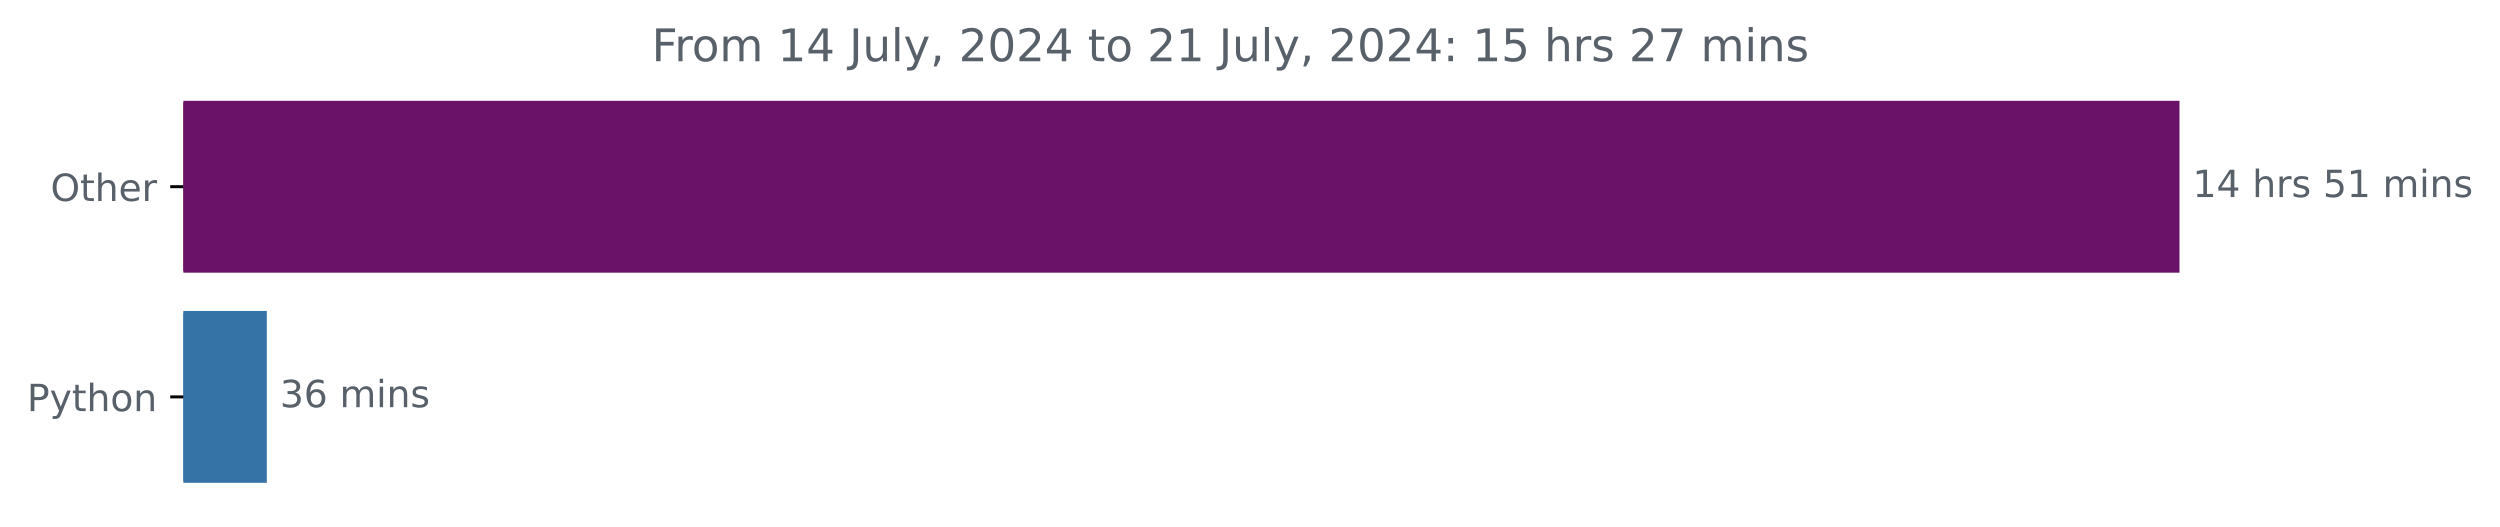
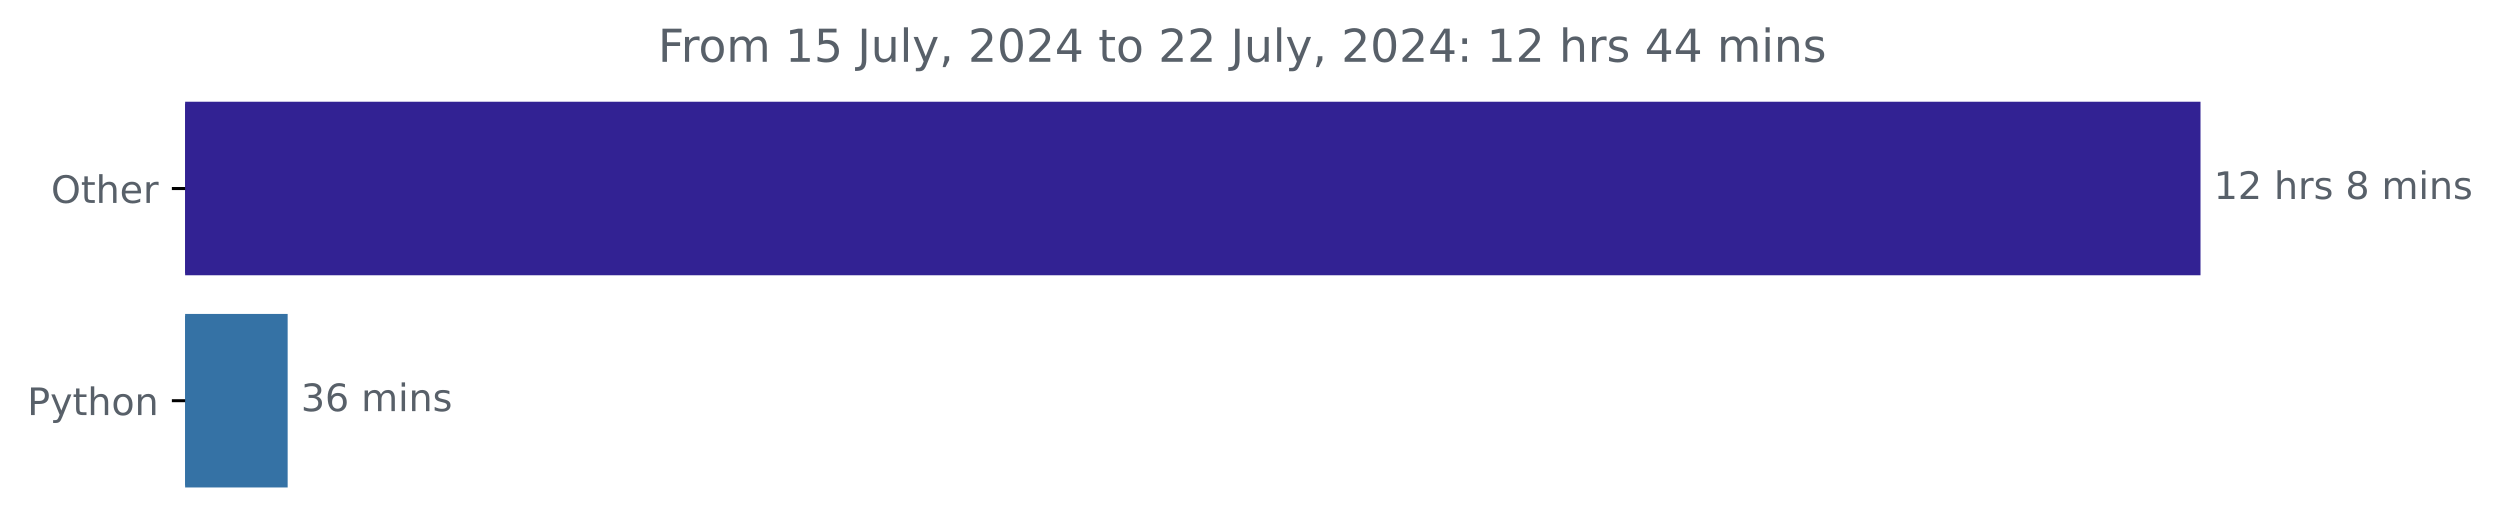
- <svg xmlns="http://www.w3.org/2000/svg" xmlns:xlink="http://www.w3.org/1999/xlink" width="666.199pt" height="140.398pt" viewBox="0 0 666.199 140.398" version="1.1">
+ <svg xmlns="http://www.w3.org/2000/svg" xmlns:xlink="http://www.w3.org/1999/xlink" width="659.836pt" height="140.398pt" viewBox="0 0 659.836 140.398" version="1.1">
  <defs>
    <style type="text/css">*{stroke-linejoin: round; stroke-linecap: butt}</style>
  </defs>
  <g id="figure_1">
    <g id="patch_1">
-       <path d="M 0 140.398  L 666.199 140.398  L 666.199 0  L 0 0  L 0 140.398  z " style="fill: none" />
+       <path d="M 0 140.398  L 659.836 140.398  L 659.836 0  L 0 0  L 0 140.398  z " style="fill: none" />
    </g>
    <g id="axes_1">
      <g id="patch_2">
-         <path d="M 48.862 27.358  L 580.291 27.358  L 580.291 72.158  L 48.862 72.158  z " clip-path="url(#p51905d2e36)" style="fill: #691267; stroke: #691267; stroke-linejoin: miter" />
+         <path d="M 48.862 27.358  L 580.291 27.358  L 580.291 72.158  L 48.862 72.158  z " clip-path="url(#pef49f78c31)" style="fill: #322293; stroke: #322293; stroke-linejoin: miter" />
      </g>
      <g id="patch_3">
-         <path d="M 48.862 83.358  L 70.602 83.358  L 70.602 128.158  L 48.862 128.158  z " clip-path="url(#p51905d2e36)" style="fill: #3572a5; stroke: #3572a5; stroke-linejoin: miter" />
+         <path d="M 48.862 83.358  L 75.423 83.358  L 75.423 128.158  L 48.862 128.158  z " clip-path="url(#pef49f78c31)" style="fill: #3572a5; stroke: #3572a5; stroke-linejoin: miter" />
      </g>
      <g id="matplotlib.axis_1" />
      <g id="matplotlib.axis_2">
        <g id="ytick_1">
          <g id="line2d_1">
            <defs>
-               <path id="ma1e1631bee" d="M 0 0  L -3.5 0  " style="stroke: #000000; stroke-width: 0.8" />
+               <path id="m2a5932a68f" d="M 0 0  L -3.5 0  " style="stroke: #000000; stroke-width: 0.8" />
            </defs>
            <g>
-               <use xlink:href="#ma1e1631bee" x="48.862" y="49.758" style="stroke: #000000; stroke-width: 0.8" />
+               <use xlink:href="#m2a5932a68f" x="48.862" y="49.758" style="stroke: #000000; stroke-width: 0.8" />
            </g>
          </g>
          <g id="text_1">
            <g style="fill: #586069" transform="translate(13.46875 53.55734) scale(0.1 -0.1)">
              <defs>
                <path id="DejaVuSans-4f" d="M 2522 4238  Q 1834 4238 1429 3725  Q 1025 3213 1025 2328  Q 1025 1447 1429 934  Q 1834 422 2522 422  Q 3209 422 3611 934  Q 4013 1447 4013 2328  Q 4013 3213 3611 3725  Q 3209 4238 2522 4238  z M 2522 4750  Q 3503 4750 4090 4092  Q 4678 3434 4678 2328  Q 4678 1225 4090 567  Q 3503 -91 2522 -91  Q 1538 -91 948 565  Q 359 1222 359 2328  Q 359 3434 948 4092  Q 1538 4750 2522 4750  z " transform="scale(0.015625)" />
                <path id="DejaVuSans-74" d="M 1172 4494  L 1172 3500  L 2356 3500  L 2356 3053  L 1172 3053  L 1172 1153  Q 1172 725 1289 603  Q 1406 481 1766 481  L 2356 481  L 2356 0  L 1766 0  Q 1100 0 847 248  Q 594 497 594 1153  L 594 3053  L 172 3053  L 172 3500  L 594 3500  L 594 4494  L 1172 4494  z " transform="scale(0.015625)" />
                <path id="DejaVuSans-68" d="M 3513 2113  L 3513 0  L 2938 0  L 2938 2094  Q 2938 2591 2744 2837  Q 2550 3084 2163 3084  Q 1697 3084 1428 2787  Q 1159 2491 1159 1978  L 1159 0  L 581 0  L 581 4863  L 1159 4863  L 1159 2956  Q 1366 3272 1645 3428  Q 1925 3584 2291 3584  Q 2894 3584 3203 3211  Q 3513 2838 3513 2113  z " transform="scale(0.015625)" />
                <path id="DejaVuSans-65" d="M 3597 1894  L 3597 1613  L 953 1613  Q 991 1019 1311 708  Q 1631 397 2203 397  Q 2534 397 2845 478  Q 3156 559 3463 722  L 3463 178  Q 3153 47 2828 -22  Q 2503 -91 2169 -91  Q 1331 -91 842 396  Q 353 884 353 1716  Q 353 2575 817 3079  Q 1281 3584 2069 3584  Q 2775 3584 3186 3129  Q 3597 2675 3597 1894  z M 3022 2063  Q 3016 2534 2758 2815  Q 2500 3097 2075 3097  Q 1594 3097 1305 2825  Q 1016 2553 972 2059  L 3022 2063  z " transform="scale(0.015625)" />
                <path id="DejaVuSans-72" d="M 2631 2963  Q 2534 3019 2420 3045  Q 2306 3072 2169 3072  Q 1681 3072 1420 2755  Q 1159 2438 1159 1844  L 1159 0  L 581 0  L 581 3500  L 1159 3500  L 1159 2956  Q 1341 3275 1631 3429  Q 1922 3584 2338 3584  Q 2397 3584 2469 3576  Q 2541 3569 2628 3553  L 2631 2963  z " transform="scale(0.015625)" />
              </defs>
              <use xlink:href="#DejaVuSans-4f" />
              <use xlink:href="#DejaVuSans-74" x="78.711" />
              <use xlink:href="#DejaVuSans-68" x="117.92" />
              <use xlink:href="#DejaVuSans-65" x="181.299" />
              <use xlink:href="#DejaVuSans-72" x="242.822" />
            </g>
          </g>
        </g>
        <g id="ytick_2">
          <g id="line2d_2">
            <g>
-               <use xlink:href="#ma1e1631bee" x="48.862" y="105.758" style="stroke: #000000; stroke-width: 0.8" />
+               <use xlink:href="#m2a5932a68f" x="48.862" y="105.758" style="stroke: #000000; stroke-width: 0.8" />
            </g>
          </g>
          <g id="text_2">
            <g style="fill: #586069" transform="translate(7.2 109.5573) scale(0.1 -0.1)">
              <defs>
                <path id="DejaVuSans-50" d="M 1259 4147  L 1259 2394  L 2053 2394  Q 2494 2394 2734 2622  Q 2975 2850 2975 3272  Q 2975 3691 2734 3919  Q 2494 4147 2053 4147  L 1259 4147  z M 628 4666  L 2053 4666  Q 2838 4666 3239 4311  Q 3641 3956 3641 3272  Q 3641 2581 3239 2228  Q 2838 1875 2053 1875  L 1259 1875  L 1259 0  L 628 0  L 628 4666  z " transform="scale(0.015625)" />
                <path id="DejaVuSans-79" d="M 2059 -325  Q 1816 -950 1584 -1140  Q 1353 -1331 966 -1331  L 506 -1331  L 506 -850  L 844 -850  Q 1081 -850 1212 -737  Q 1344 -625 1503 -206  L 1606 56  L 191 3500  L 800 3500  L 1894 763  L 2988 3500  L 3597 3500  L 2059 -325  z " transform="scale(0.015625)" />
                <path id="DejaVuSans-6f" d="M 1959 3097  Q 1497 3097 1228 2736  Q 959 2375 959 1747  Q 959 1119 1226 758  Q 1494 397 1959 397  Q 2419 397 2687 759  Q 2956 1122 2956 1747  Q 2956 2369 2687 2733  Q 2419 3097 1959 3097  z M 1959 3584  Q 2709 3584 3137 3096  Q 3566 2609 3566 1747  Q 3566 888 3137 398  Q 2709 -91 1959 -91  Q 1206 -91 779 398  Q 353 888 353 1747  Q 353 2609 779 3096  Q 1206 3584 1959 3584  z " transform="scale(0.015625)" />
                <path id="DejaVuSans-6e" d="M 3513 2113  L 3513 0  L 2938 0  L 2938 2094  Q 2938 2591 2744 2837  Q 2550 3084 2163 3084  Q 1697 3084 1428 2787  Q 1159 2491 1159 1978  L 1159 0  L 581 0  L 581 3500  L 1159 3500  L 1159 2956  Q 1366 3272 1645 3428  Q 1925 3584 2291 3584  Q 2894 3584 3203 3211  Q 3513 2838 3513 2113  z " transform="scale(0.015625)" />
              </defs>
              <use xlink:href="#DejaVuSans-50" />
              <use xlink:href="#DejaVuSans-79" x="60.303" />
              <use xlink:href="#DejaVuSans-74" x="119.482" />
              <use xlink:href="#DejaVuSans-68" x="158.691" />
              <use xlink:href="#DejaVuSans-6f" x="222.07" />
              <use xlink:href="#DejaVuSans-6e" x="283.252" />
            </g>
          </g>
        </g>
      </g>
      <g id="text_3">
        <g style="fill: #586069" transform="translate(584.2911 52.5175) scale(0.1 -0.1)">
          <defs>
            <path id="DejaVuSans-31" d="M 794 531  L 1825 531  L 1825 4091  L 703 3866  L 703 4441  L 1819 4666  L 2450 4666  L 2450 531  L 3481 531  L 3481 0  L 794 0  L 794 531  z " transform="scale(0.015625)" />
-             <path id="DejaVuSans-34" d="M 2419 4116  L 825 1625  L 2419 1625  L 2419 4116  z M 2253 4666  L 3047 4666  L 3047 1625  L 3713 1625  L 3713 1100  L 3047 1100  L 3047 0  L 2419 0  L 2419 1100  L 313 1100  L 313 1709  L 2253 4666  z " transform="scale(0.015625)" />
+             <path id="DejaVuSans-32" d="M 1228 531  L 3431 531  L 3431 0  L 469 0  L 469 531  Q 828 903 1448 1529  Q 2069 2156 2228 2338  Q 2531 2678 2651 2914  Q 2772 3150 2772 3378  Q 2772 3750 2511 3984  Q 2250 4219 1831 4219  Q 1534 4219 1204 4116  Q 875 4013 500 3803  L 500 4441  Q 881 4594 1212 4672  Q 1544 4750 1819 4750  Q 2544 4750 2975 4387  Q 3406 4025 3406 3419  Q 3406 3131 3298 2873  Q 3191 2616 2906 2266  Q 2828 2175 2409 1742  Q 1991 1309 1228 531  z " transform="scale(0.015625)" />
            <path id="DejaVuSans-20" transform="scale(0.015625)" />
            <path id="DejaVuSans-73" d="M 2834 3397  L 2834 2853  Q 2591 2978 2328 3040  Q 2066 3103 1784 3103  Q 1356 3103 1142 2972  Q 928 2841 928 2578  Q 928 2378 1081 2264  Q 1234 2150 1697 2047  L 1894 2003  Q 2506 1872 2764 1633  Q 3022 1394 3022 966  Q 3022 478 2636 193  Q 2250 -91 1575 -91  Q 1294 -91 989 -36  Q 684 19 347 128  L 347 722  Q 666 556 975 473  Q 1284 391 1588 391  Q 1994 391 2212 530  Q 2431 669 2431 922  Q 2431 1156 2273 1281  Q 2116 1406 1581 1522  L 1381 1569  Q 847 1681 609 1914  Q 372 2147 372 2553  Q 372 3047 722 3315  Q 1072 3584 1716 3584  Q 2034 3584 2315 3537  Q 2597 3491 2834 3397  z " transform="scale(0.015625)" />
-             <path id="DejaVuSans-35" d="M 691 4666  L 3169 4666  L 3169 4134  L 1269 4134  L 1269 2991  Q 1406 3038 1543 3061  Q 1681 3084 1819 3084  Q 2600 3084 3056 2656  Q 3513 2228 3513 1497  Q 3513 744 3044 326  Q 2575 -91 1722 -91  Q 1428 -91 1123 -41  Q 819 9 494 109  L 494 744  Q 775 591 1075 516  Q 1375 441 1709 441  Q 2250 441 2565 725  Q 2881 1009 2881 1497  Q 2881 1984 2565 2268  Q 2250 2553 1709 2553  Q 1456 2553 1204 2497  Q 953 2441 691 2322  L 691 4666  z " transform="scale(0.015625)" />
+             <path id="DejaVuSans-38" d="M 2034 2216  Q 1584 2216 1326 1975  Q 1069 1734 1069 1313  Q 1069 891 1326 650  Q 1584 409 2034 409  Q 2484 409 2743 651  Q 3003 894 3003 1313  Q 3003 1734 2745 1975  Q 2488 2216 2034 2216  z M 1403 2484  Q 997 2584 770 2862  Q 544 3141 544 3541  Q 544 4100 942 4425  Q 1341 4750 2034 4750  Q 2731 4750 3128 4425  Q 3525 4100 3525 3541  Q 3525 3141 3298 2862  Q 3072 2584 2669 2484  Q 3125 2378 3379 2068  Q 3634 1759 3634 1313  Q 3634 634 3220 271  Q 2806 -91 2034 -91  Q 1263 -91 848 271  Q 434 634 434 1313  Q 434 1759 690 2068  Q 947 2378 1403 2484  z M 1172 3481  Q 1172 3119 1398 2916  Q 1625 2713 2034 2713  Q 2441 2713 2670 2916  Q 2900 3119 2900 3481  Q 2900 3844 2670 4047  Q 2441 4250 2034 4250  Q 1625 4250 1398 4047  Q 1172 3844 1172 3481  z " transform="scale(0.015625)" />
            <path id="DejaVuSans-6d" d="M 3328 2828  Q 3544 3216 3844 3400  Q 4144 3584 4550 3584  Q 5097 3584 5394 3201  Q 5691 2819 5691 2113  L 5691 0  L 5113 0  L 5113 2094  Q 5113 2597 4934 2840  Q 4756 3084 4391 3084  Q 3944 3084 3684 2787  Q 3425 2491 3425 1978  L 3425 0  L 2847 0  L 2847 2094  Q 2847 2600 2669 2842  Q 2491 3084 2119 3084  Q 1678 3084 1418 2786  Q 1159 2488 1159 1978  L 1159 0  L 581 0  L 581 3500  L 1159 3500  L 1159 2956  Q 1356 3278 1631 3431  Q 1906 3584 2284 3584  Q 2666 3584 2933 3390  Q 3200 3197 3328 2828  z " transform="scale(0.015625)" />
            <path id="DejaVuSans-69" d="M 603 3500  L 1178 3500  L 1178 0  L 603 0  L 603 3500  z M 603 4863  L 1178 4863  L 1178 4134  L 603 4134  L 603 4863  z " transform="scale(0.015625)" />
          </defs>
          <use xlink:href="#DejaVuSans-31" />
-           <use xlink:href="#DejaVuSans-34" x="63.623" />
+           <use xlink:href="#DejaVuSans-32" x="63.623" />
          <use xlink:href="#DejaVuSans-20" x="127.246" />
          <use xlink:href="#DejaVuSans-68" x="159.033" />
          <use xlink:href="#DejaVuSans-72" x="222.412" />
          <use xlink:href="#DejaVuSans-73" x="263.525" />
          <use xlink:href="#DejaVuSans-20" x="315.625" />
-           <use xlink:href="#DejaVuSans-35" x="347.412" />
-           <use xlink:href="#DejaVuSans-31" x="411.035" />
-           <use xlink:href="#DejaVuSans-20" x="474.658" />
-           <use xlink:href="#DejaVuSans-6d" x="506.445" />
-           <use xlink:href="#DejaVuSans-69" x="603.857" />
-           <use xlink:href="#DejaVuSans-6e" x="631.641" />
-           <use xlink:href="#DejaVuSans-73" x="695.02" />
+           <use xlink:href="#DejaVuSans-38" x="347.412" />
+           <use xlink:href="#DejaVuSans-20" x="411.035" />
+           <use xlink:href="#DejaVuSans-6d" x="442.822" />
+           <use xlink:href="#DejaVuSans-69" x="540.234" />
+           <use xlink:href="#DejaVuSans-6e" x="568.018" />
+           <use xlink:href="#DejaVuSans-73" x="631.396" />
        </g>
      </g>
      <g id="text_4">
-         <g style="fill: #586069" transform="translate(74.60201 108.5175) scale(0.1 -0.1)">
+         <g style="fill: #586069" transform="translate(79.42277 108.5175) scale(0.1 -0.1)">
          <defs>
            <path id="DejaVuSans-33" d="M 2597 2516  Q 3050 2419 3304 2112  Q 3559 1806 3559 1356  Q 3559 666 3084 287  Q 2609 -91 1734 -91  Q 1441 -91 1130 -33  Q 819 25 488 141  L 488 750  Q 750 597 1062 519  Q 1375 441 1716 441  Q 2309 441 2620 675  Q 2931 909 2931 1356  Q 2931 1769 2642 2001  Q 2353 2234 1838 2234  L 1294 2234  L 1294 2753  L 1863 2753  Q 2328 2753 2575 2939  Q 2822 3125 2822 3475  Q 2822 3834 2567 4026  Q 2313 4219 1838 4219  Q 1578 4219 1281 4162  Q 984 4106 628 3988  L 628 4550  Q 988 4650 1302 4700  Q 1616 4750 1894 4750  Q 2613 4750 3031 4423  Q 3450 4097 3450 3541  Q 3450 3153 3228 2886  Q 3006 2619 2597 2516  z " transform="scale(0.015625)" />
            <path id="DejaVuSans-36" d="M 2113 2584  Q 1688 2584 1439 2293  Q 1191 2003 1191 1497  Q 1191 994 1439 701  Q 1688 409 2113 409  Q 2538 409 2786 701  Q 3034 994 3034 1497  Q 3034 2003 2786 2293  Q 2538 2584 2113 2584  z M 3366 4563  L 3366 3988  Q 3128 4100 2886 4159  Q 2644 4219 2406 4219  Q 1781 4219 1451 3797  Q 1122 3375 1075 2522  Q 1259 2794 1537 2939  Q 1816 3084 2150 3084  Q 2853 3084 3261 2657  Q 3669 2231 3669 1497  Q 3669 778 3244 343  Q 2819 -91 2113 -91  Q 1303 -91 875 529  Q 447 1150 447 2328  Q 447 3434 972 4092  Q 1497 4750 2381 4750  Q 2619 4750 2861 4703  Q 3103 4656 3366 4563  z " transform="scale(0.015625)" />
          </defs>
          <use xlink:href="#DejaVuSans-33" />
          <use xlink:href="#DejaVuSans-36" x="63.623" />
          <use xlink:href="#DejaVuSans-20" x="127.246" />
          <use xlink:href="#DejaVuSans-6d" x="159.033" />
          <use xlink:href="#DejaVuSans-69" x="256.445" />
          <use xlink:href="#DejaVuSans-6e" x="284.229" />
          <use xlink:href="#DejaVuSans-73" x="347.607" />
        </g>
      </g>
      <g id="text_5">
        <g style="fill: #586069" transform="translate(173.67 16.31812) scale(0.12 -0.12)">
          <defs>
            <path id="DejaVuSans-46" d="M 628 4666  L 3309 4666  L 3309 4134  L 1259 4134  L 1259 2759  L 3109 2759  L 3109 2228  L 1259 2228  L 1259 0  L 628 0  L 628 4666  z " transform="scale(0.015625)" />
+             <path id="DejaVuSans-35" d="M 691 4666  L 3169 4666  L 3169 4134  L 1269 4134  L 1269 2991  Q 1406 3038 1543 3061  Q 1681 3084 1819 3084  Q 2600 3084 3056 2656  Q 3513 2228 3513 1497  Q 3513 744 3044 326  Q 2575 -91 1722 -91  Q 1428 -91 1123 -41  Q 819 9 494 109  L 494 744  Q 775 591 1075 516  Q 1375 441 1709 441  Q 2250 441 2565 725  Q 2881 1009 2881 1497  Q 2881 1984 2565 2268  Q 2250 2553 1709 2553  Q 1456 2553 1204 2497  Q 953 2441 691 2322  L 691 4666  z " transform="scale(0.015625)" />
            <path id="DejaVuSans-4a" d="M 628 4666  L 1259 4666  L 1259 325  Q 1259 -519 939 -900  Q 619 -1281 -91 -1281  L -331 -1281  L -331 -750  L -134 -750  Q 284 -750 456 -515  Q 628 -281 628 325  L 628 4666  z " transform="scale(0.015625)" />
            <path id="DejaVuSans-75" d="M 544 1381  L 544 3500  L 1119 3500  L 1119 1403  Q 1119 906 1312 657  Q 1506 409 1894 409  Q 2359 409 2629 706  Q 2900 1003 2900 1516  L 2900 3500  L 3475 3500  L 3475 0  L 2900 0  L 2900 538  Q 2691 219 2414 64  Q 2138 -91 1772 -91  Q 1169 -91 856 284  Q 544 659 544 1381  z M 1991 3584  L 1991 3584  z " transform="scale(0.015625)" />
            <path id="DejaVuSans-6c" d="M 603 4863  L 1178 4863  L 1178 0  L 603 0  L 603 4863  z " transform="scale(0.015625)" />
            <path id="DejaVuSans-2c" d="M 750 794  L 1409 794  L 1409 256  L 897 -744  L 494 -744  L 750 256  L 750 794  z " transform="scale(0.015625)" />
-             <path id="DejaVuSans-32" d="M 1228 531  L 3431 531  L 3431 0  L 469 0  L 469 531  Q 828 903 1448 1529  Q 2069 2156 2228 2338  Q 2531 2678 2651 2914  Q 2772 3150 2772 3378  Q 2772 3750 2511 3984  Q 2250 4219 1831 4219  Q 1534 4219 1204 4116  Q 875 4013 500 3803  L 500 4441  Q 881 4594 1212 4672  Q 1544 4750 1819 4750  Q 2544 4750 2975 4387  Q 3406 4025 3406 3419  Q 3406 3131 3298 2873  Q 3191 2616 2906 2266  Q 2828 2175 2409 1742  Q 1991 1309 1228 531  z " transform="scale(0.015625)" />
            <path id="DejaVuSans-30" d="M 2034 4250  Q 1547 4250 1301 3770  Q 1056 3291 1056 2328  Q 1056 1369 1301 889  Q 1547 409 2034 409  Q 2525 409 2770 889  Q 3016 1369 3016 2328  Q 3016 3291 2770 3770  Q 2525 4250 2034 4250  z M 2034 4750  Q 2819 4750 3233 4129  Q 3647 3509 3647 2328  Q 3647 1150 3233 529  Q 2819 -91 2034 -91  Q 1250 -91 836 529  Q 422 1150 422 2328  Q 422 3509 836 4129  Q 1250 4750 2034 4750  z " transform="scale(0.015625)" />
+             <path id="DejaVuSans-34" d="M 2419 4116  L 825 1625  L 2419 1625  L 2419 4116  z M 2253 4666  L 3047 4666  L 3047 1625  L 3713 1625  L 3713 1100  L 3047 1100  L 3047 0  L 2419 0  L 2419 1100  L 313 1100  L 313 1709  L 2253 4666  z " transform="scale(0.015625)" />
            <path id="DejaVuSans-3a" d="M 750 794  L 1409 794  L 1409 0  L 750 0  L 750 794  z M 750 3309  L 1409 3309  L 1409 2516  L 750 2516  L 750 3309  z " transform="scale(0.015625)" />
-             <path id="DejaVuSans-37" d="M 525 4666  L 3525 4666  L 3525 4397  L 1831 0  L 1172 0  L 2766 4134  L 525 4134  L 525 4666  z " transform="scale(0.015625)" />
          </defs>
          <use xlink:href="#DejaVuSans-46" />
          <use xlink:href="#DejaVuSans-72" x="50.27" />
          <use xlink:href="#DejaVuSans-6f" x="89.133" />
          <use xlink:href="#DejaVuSans-6d" x="150.314" />
          <use xlink:href="#DejaVuSans-20" x="247.727" />
          <use xlink:href="#DejaVuSans-31" x="279.514" />
-           <use xlink:href="#DejaVuSans-34" x="343.137" />
+           <use xlink:href="#DejaVuSans-35" x="343.137" />
          <use xlink:href="#DejaVuSans-20" x="406.76" />
          <use xlink:href="#DejaVuSans-4a" x="438.547" />
          <use xlink:href="#DejaVuSans-75" x="468.039" />
          <use xlink:href="#DejaVuSans-6c" x="531.418" />
          <use xlink:href="#DejaVuSans-79" x="559.201" />
          <use xlink:href="#DejaVuSans-2c" x="618.381" />
          <use xlink:href="#DejaVuSans-20" x="650.168" />
          <use xlink:href="#DejaVuSans-32" x="681.955" />
          <use xlink:href="#DejaVuSans-30" x="745.578" />
          <use xlink:href="#DejaVuSans-32" x="809.201" />
          <use xlink:href="#DejaVuSans-34" x="872.824" />
          <use xlink:href="#DejaVuSans-20" x="936.447" />
          <use xlink:href="#DejaVuSans-74" x="968.234" />
          <use xlink:href="#DejaVuSans-6f" x="1007.443" />
          <use xlink:href="#DejaVuSans-20" x="1068.625" />
          <use xlink:href="#DejaVuSans-32" x="1100.412" />
-           <use xlink:href="#DejaVuSans-31" x="1164.035" />
+           <use xlink:href="#DejaVuSans-32" x="1164.035" />
          <use xlink:href="#DejaVuSans-20" x="1227.658" />
          <use xlink:href="#DejaVuSans-4a" x="1259.445" />
          <use xlink:href="#DejaVuSans-75" x="1288.938" />
          <use xlink:href="#DejaVuSans-6c" x="1352.316" />
          <use xlink:href="#DejaVuSans-79" x="1380.1" />
          <use xlink:href="#DejaVuSans-2c" x="1439.279" />
          <use xlink:href="#DejaVuSans-20" x="1471.066" />
          <use xlink:href="#DejaVuSans-32" x="1502.854" />
          <use xlink:href="#DejaVuSans-30" x="1566.477" />
          <use xlink:href="#DejaVuSans-32" x="1630.1" />
          <use xlink:href="#DejaVuSans-34" x="1693.723" />
          <use xlink:href="#DejaVuSans-3a" x="1757.346" />
          <use xlink:href="#DejaVuSans-20" x="1791.037" />
          <use xlink:href="#DejaVuSans-31" x="1822.824" />
-           <use xlink:href="#DejaVuSans-35" x="1886.447" />
+           <use xlink:href="#DejaVuSans-32" x="1886.447" />
          <use xlink:href="#DejaVuSans-20" x="1950.07" />
          <use xlink:href="#DejaVuSans-68" x="1981.857" />
          <use xlink:href="#DejaVuSans-72" x="2045.236" />
          <use xlink:href="#DejaVuSans-73" x="2086.35" />
          <use xlink:href="#DejaVuSans-20" x="2138.449" />
-           <use xlink:href="#DejaVuSans-32" x="2170.236" />
-           <use xlink:href="#DejaVuSans-37" x="2233.859" />
+           <use xlink:href="#DejaVuSans-34" x="2170.236" />
+           <use xlink:href="#DejaVuSans-34" x="2233.859" />
          <use xlink:href="#DejaVuSans-20" x="2297.482" />
          <use xlink:href="#DejaVuSans-6d" x="2329.27" />
          <use xlink:href="#DejaVuSans-69" x="2426.682" />
          <use xlink:href="#DejaVuSans-6e" x="2454.465" />
          <use xlink:href="#DejaVuSans-73" x="2517.844" />
        </g>
      </g>
    </g>
  </g>
  <defs>
-     <clipPath id="p51905d2e36">
+     <clipPath id="pef49f78c31">
      <rect x="48.862" y="22.318" width="558" height="110.88" />
    </clipPath>
  </defs>
</svg>
